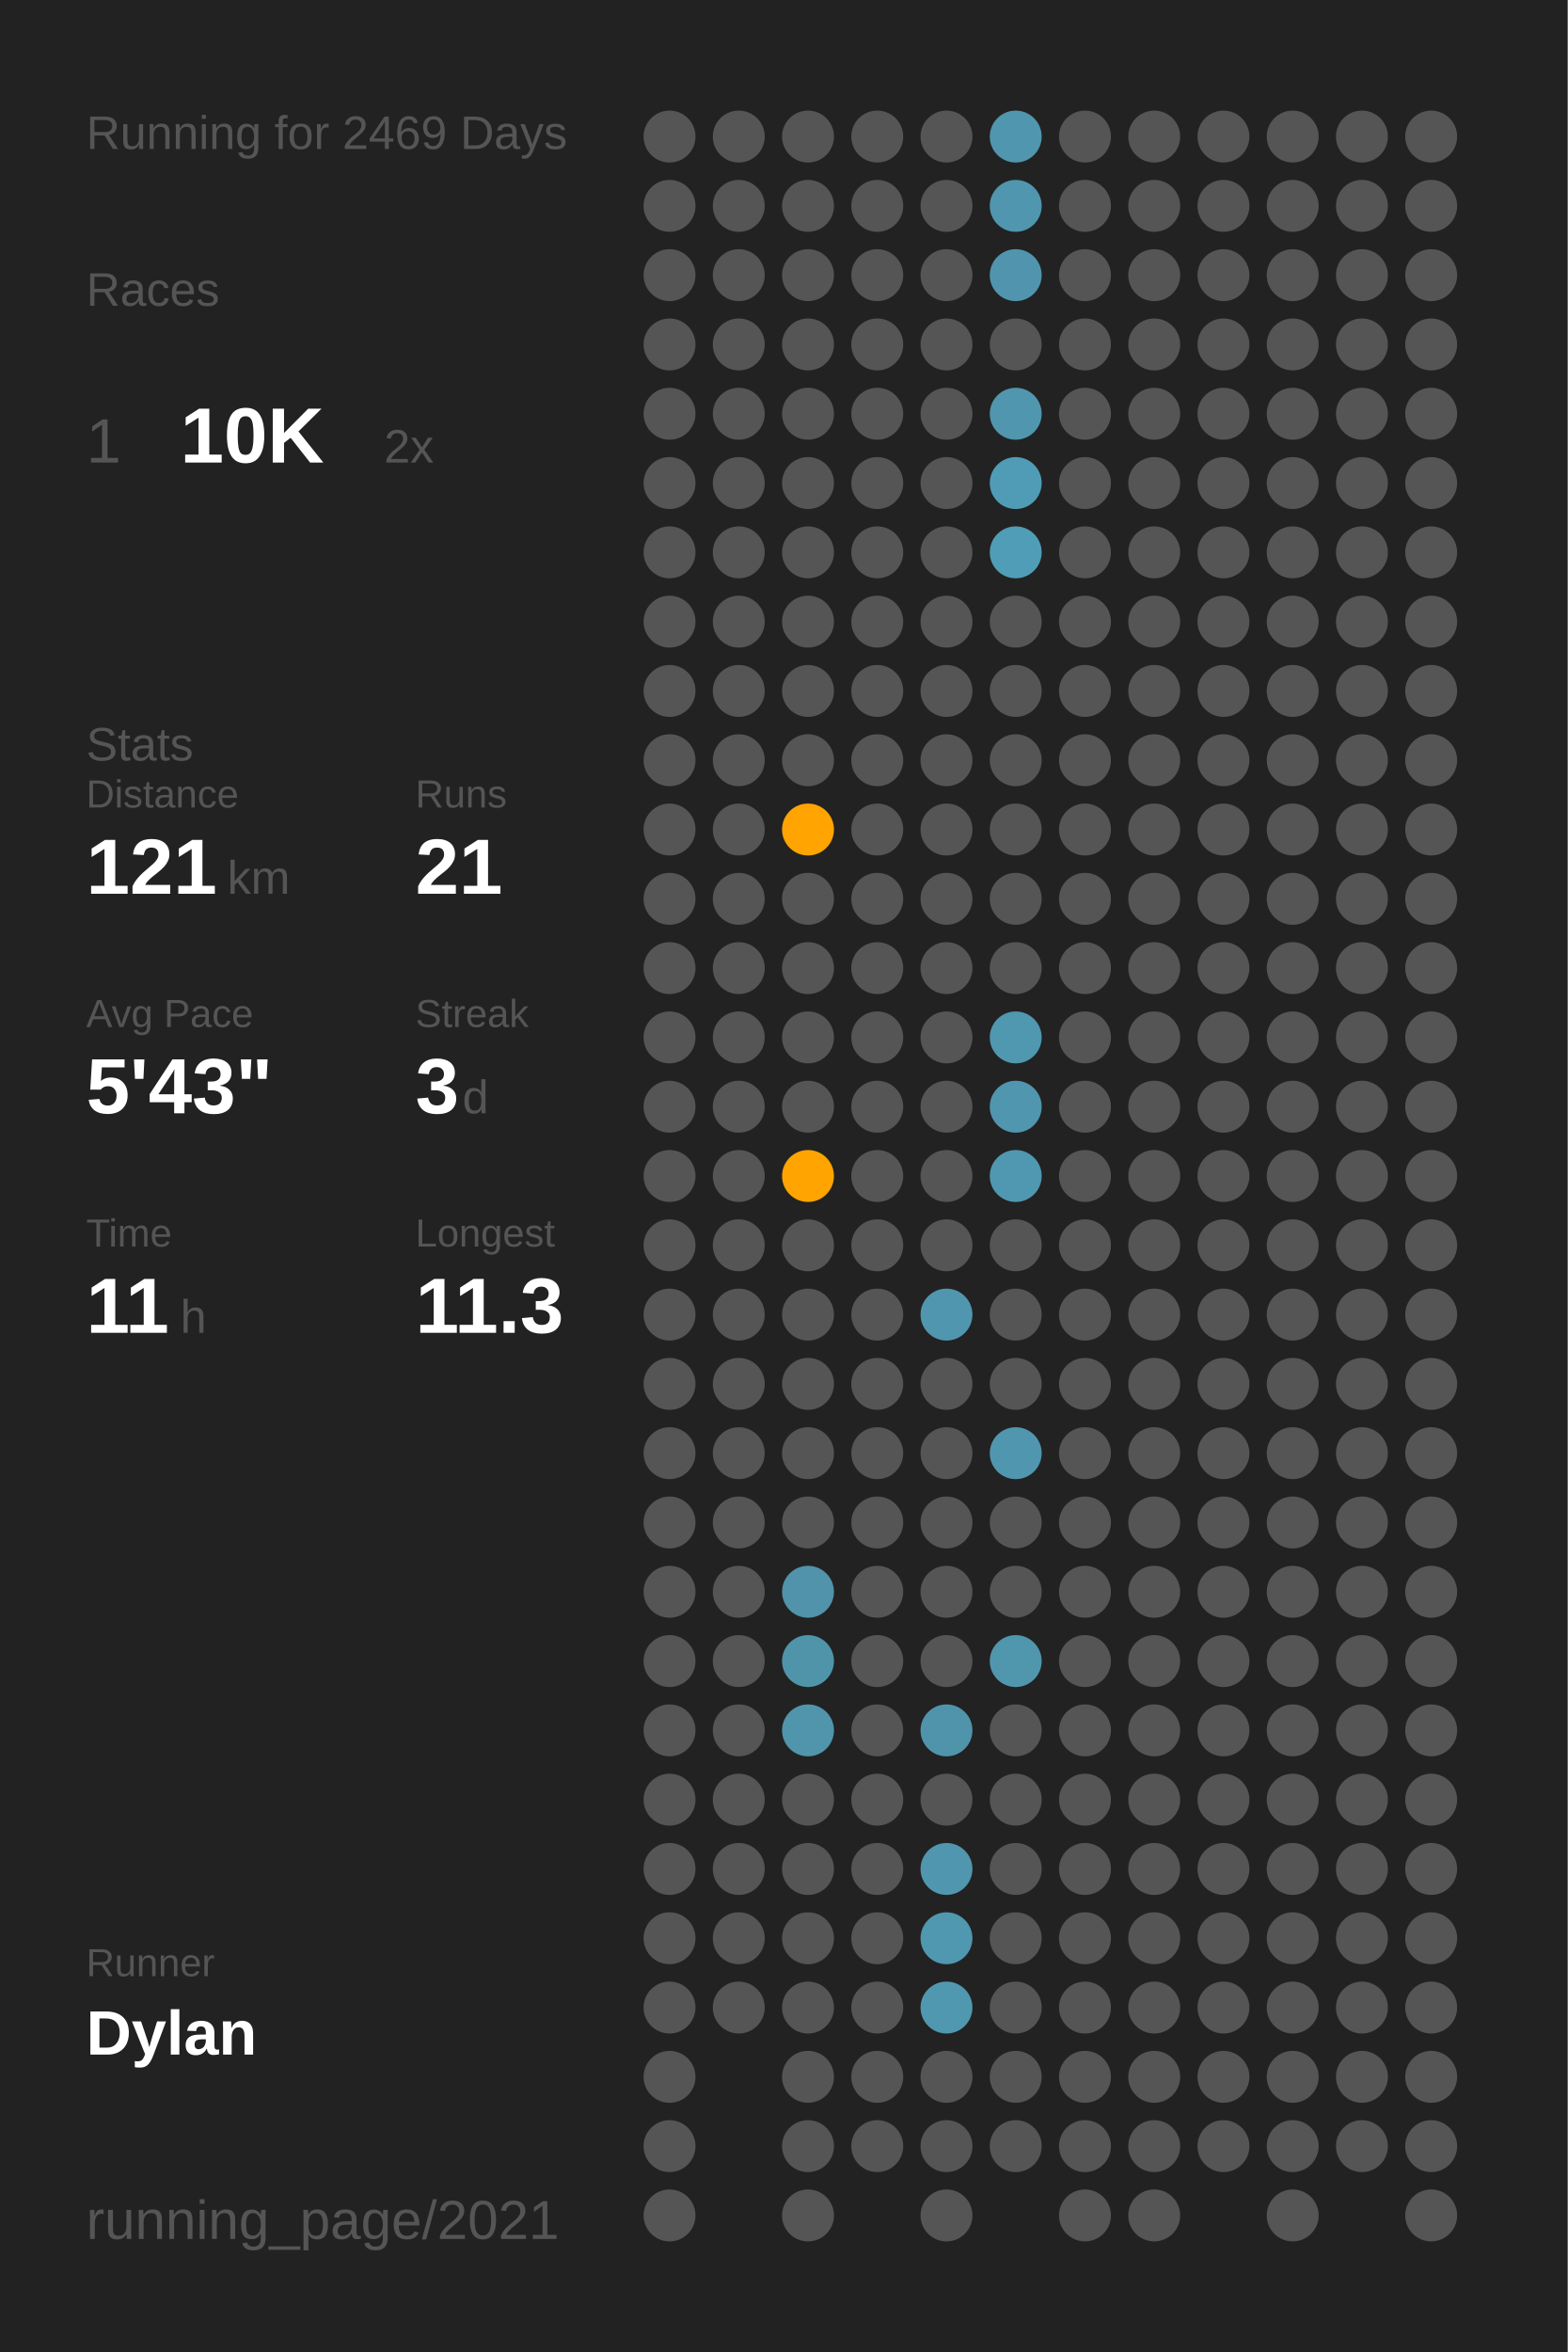
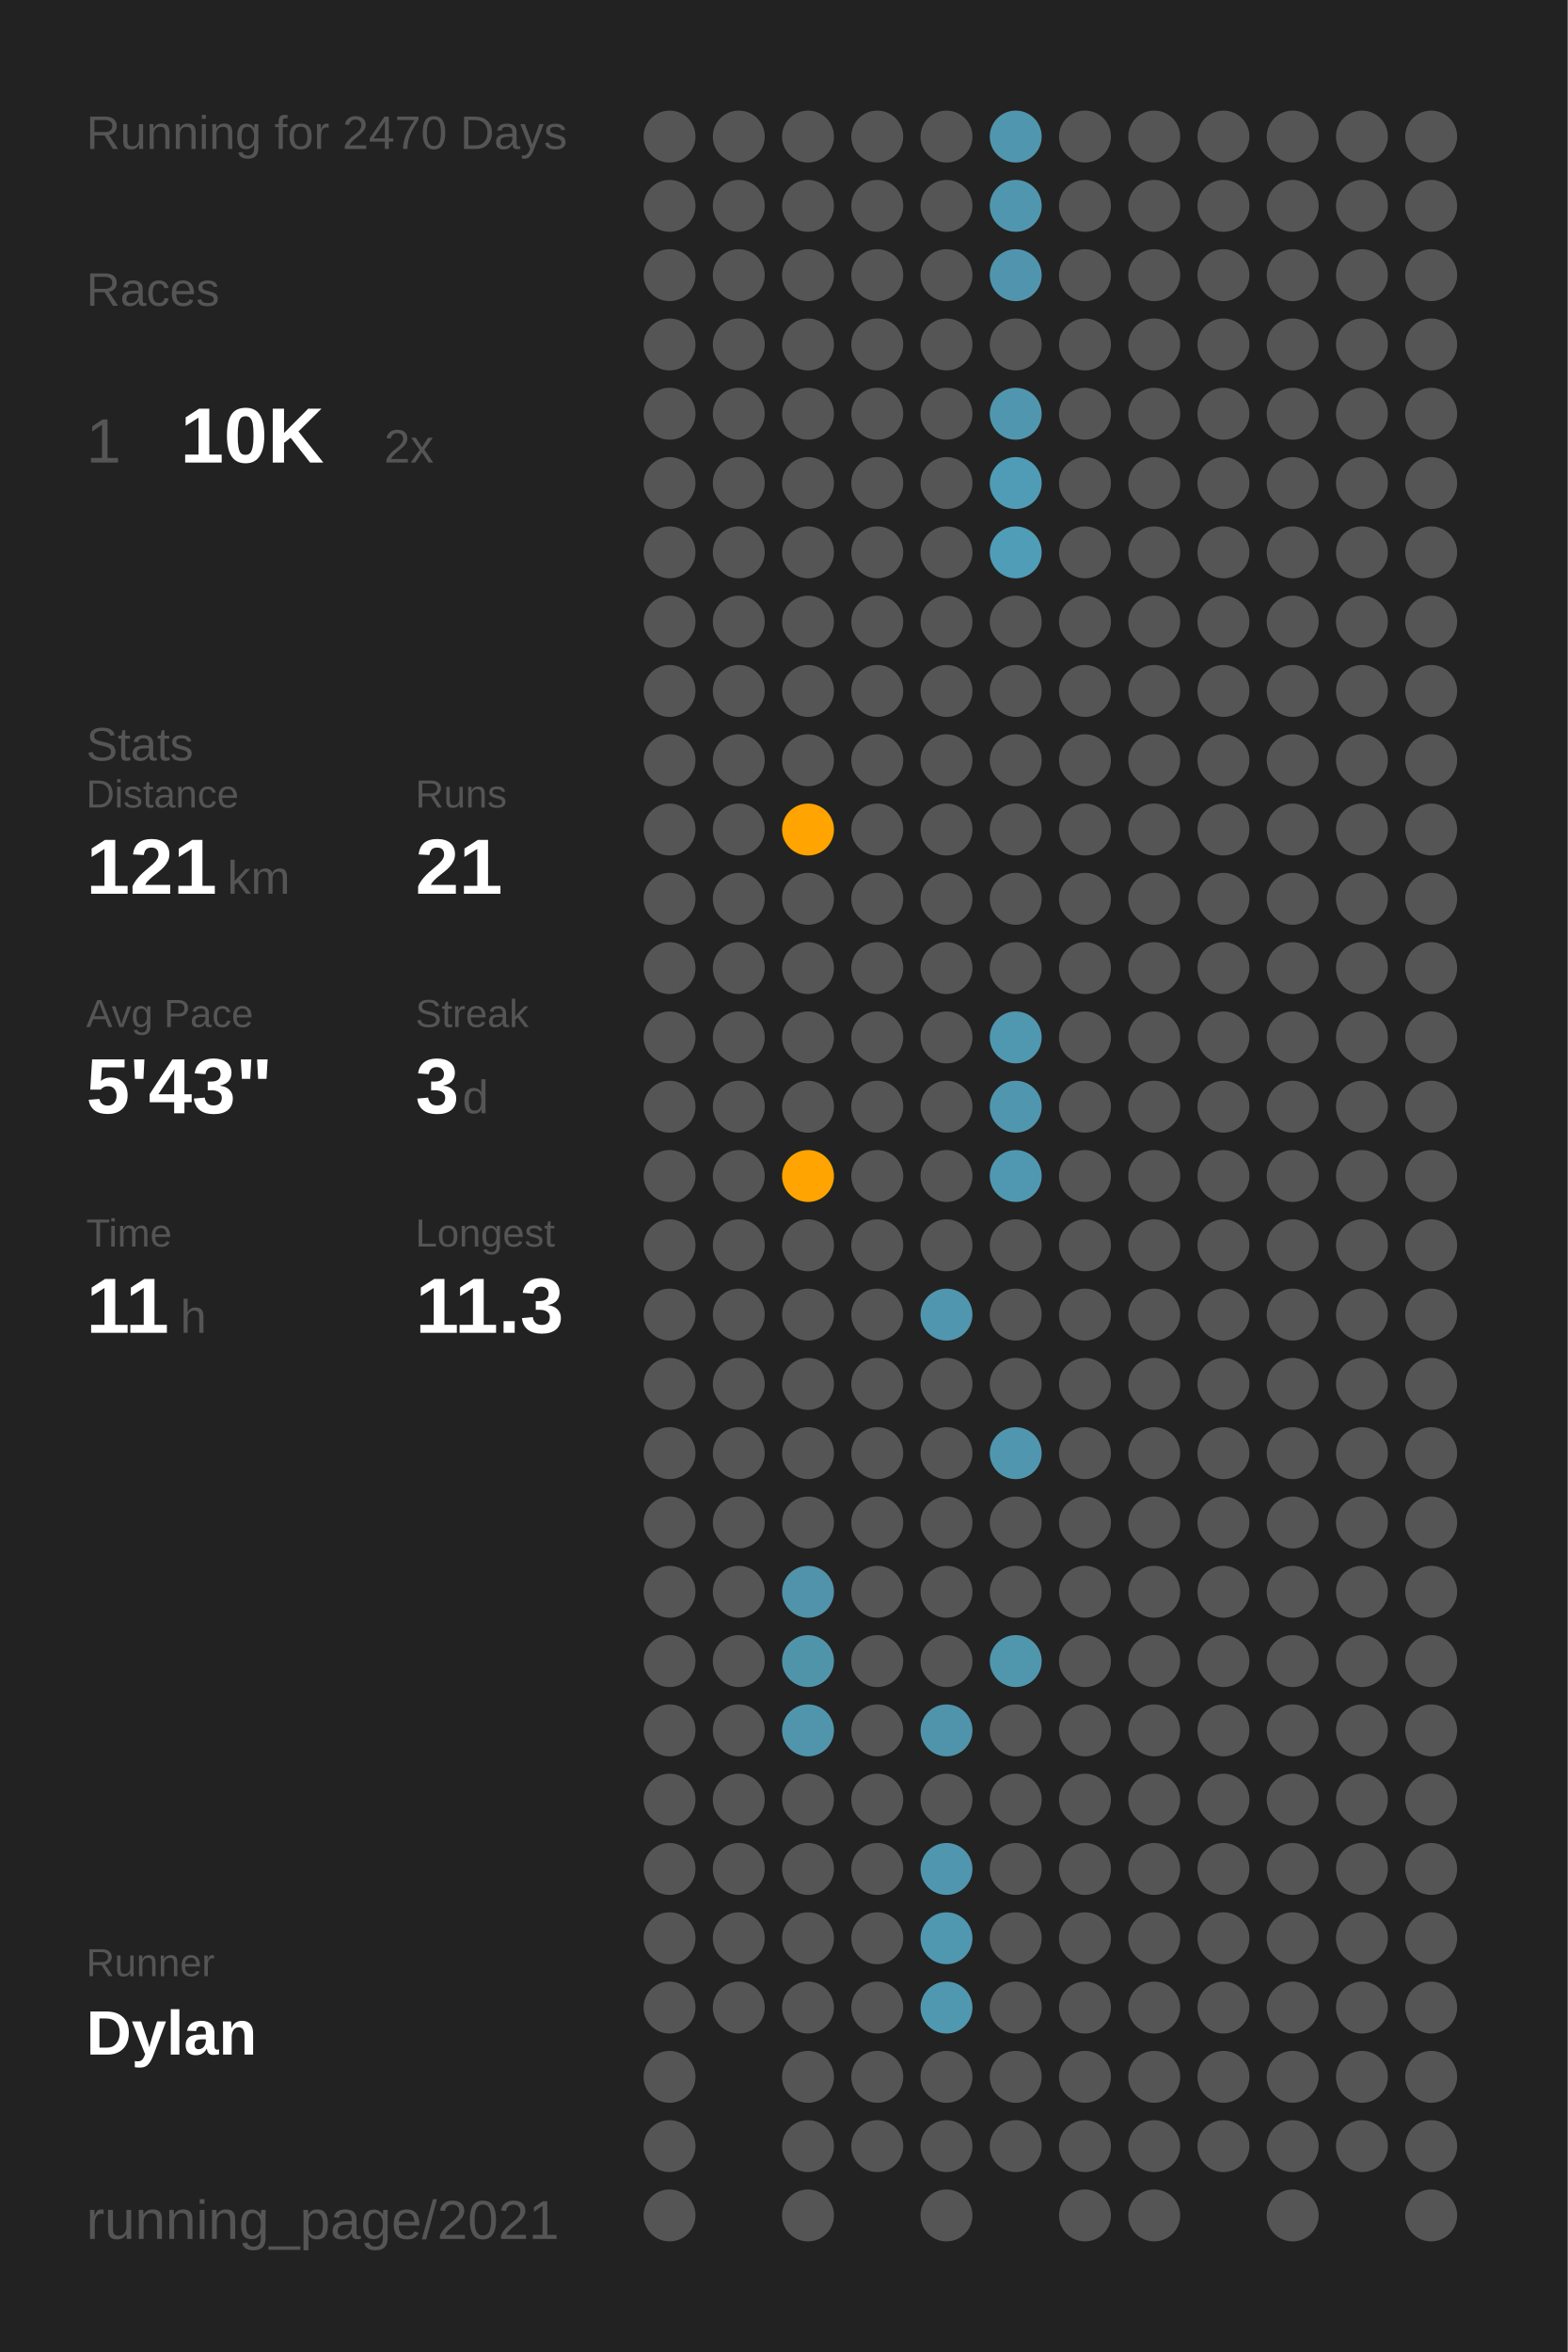
<svg xmlns="http://www.w3.org/2000/svg" baseProfile="full" class="activity-poster" data-activity-mode="running" data-poster-role="poster" data-poster-type="year_summary" height="300mm" version="1.1" viewBox="0,0,200,300" width="200mm">
  <defs />
  <rect class="poster-background" data-poster-role="background" fill="#222222" height="300" stroke="none" width="200" x="0" y="0" />
-   <text fill="#555555" style="font-size:6px; font-family:Arial;" x="11" y="19">Running for 2469 Days</text>
+   <text fill="#555555" style="font-size:6px; font-family:Arial;" x="11" y="19">Running for 2470 Days</text>
  <text fill="#555555" style="font-size:6px; font-family:Arial;" x="11" y="39">Races</text>
  <text fill="#555555" style="font-size:8px; font-family:Arial;" x="11" y="59">1</text>
  <text fill="#FFFFFF" style="font-size:10px; font-family:Arial; font-weight:bold;" x="23" y="59">10K</text>
  <text fill="#555555" style="font-size:6px; font-family:Arial;" x="49" y="59">2x</text>
  <text fill="#555555" style="font-size:6px; font-family:Arial;" x="11" y="97">Stats</text>
  <text fill="#555555" style="font-size:5px; font-family:Arial;" x="11" y="103">Distance</text>
  <text fill="#FFFFFF" style="font-size:10px; font-family:Arial; font-weight:bold;" x="11" y="114">121</text>
  <text fill="#555555" style="font-size:6px; font-family:Arial;" x="29" y="114">km</text>
  <text fill="#555555" style="font-size:5px; font-family:Arial;" x="53" y="103">Runs</text>
  <text fill="#FFFFFF" style="font-size:10px; font-family:Arial; font-weight:bold;" x="53" y="114">21</text>
  <text fill="#555555" style="font-size:5px; font-family:Arial;" x="11" y="131">Avg Pace</text>
  <text fill="#FFFFFF" style="font-size:10px; font-family:Arial; font-weight:bold;" x="11" y="142">5'43"</text>
  <text fill="#555555" style="font-size:5px; font-family:Arial;" x="53" y="131">Streak</text>
  <text fill="#FFFFFF" style="font-size:10px; font-family:Arial; font-weight:bold;" x="53" y="142">3</text>
  <text fill="#555555" style="font-size:6px; font-family:Arial;" x="59" y="142">d</text>
  <text fill="#555555" style="font-size:5px; font-family:Arial;" x="11" y="159">Time</text>
  <text fill="#FFFFFF" style="font-size:10px; font-family:Arial; font-weight:bold;" x="11" y="170">11</text>
  <text fill="#555555" style="font-size:6px; font-family:Arial;" x="23" y="170">h</text>
  <text fill="#555555" style="font-size:5px; font-family:Arial;" x="53" y="159">Longest</text>
  <text fill="#FFFFFF" style="font-size:10px; font-family:Arial; font-weight:bold;" x="53" y="170">11.3</text>
  <text fill="#555555" style="font-size:5px; font-family:Arial;" x="11" y="252.065">Runner</text>
  <text fill="#FFFFFF" style="font-size:8px; font-family:Arial; font-weight:bold;" x="11" y="262.065">Dylan</text>
  <text fill="#555555" style="font-size:7px; font-family:Arial;" x="11" y="285.581">running_page/2021</text>
  <circle cx="85.417" cy="17.419" fill="#555555" r="3.312" />
  <circle cx="85.417" cy="26.258" fill="#555555" r="3.312" />
  <circle cx="85.417" cy="35.097" fill="#555555" r="3.312" />
  <circle cx="85.417" cy="43.935" fill="#555555" r="3.312" />
  <circle cx="85.417" cy="52.774" fill="#555555" r="3.312" />
  <circle cx="85.417" cy="61.613" fill="#555555" r="3.312" />
  <circle cx="85.417" cy="70.452" fill="#555555" r="3.312" />
  <circle cx="85.417" cy="79.29" fill="#555555" r="3.312" />
  <circle cx="85.417" cy="88.129" fill="#555555" r="3.312" />
  <circle cx="85.417" cy="96.968" fill="#555555" r="3.312" />
  <circle cx="85.417" cy="105.806" fill="#555555" r="3.312" />
  <circle cx="85.417" cy="114.645" fill="#555555" r="3.312" />
  <circle cx="85.417" cy="123.484" fill="#555555" r="3.312" />
  <circle cx="85.417" cy="132.323" fill="#555555" r="3.312" />
  <circle cx="85.417" cy="141.161" fill="#555555" r="3.312" />
  <circle cx="85.417" cy="150" fill="#555555" r="3.312" />
  <circle cx="85.417" cy="158.839" fill="#555555" r="3.312" />
  <circle cx="85.417" cy="167.677" fill="#555555" r="3.312" />
  <circle cx="85.417" cy="176.516" fill="#555555" r="3.312" />
  <circle cx="85.417" cy="185.355" fill="#555555" r="3.312" />
  <circle cx="85.417" cy="194.194" fill="#555555" r="3.312" />
  <circle cx="85.417" cy="203.032" fill="#555555" r="3.312" />
  <circle cx="85.417" cy="211.871" fill="#555555" r="3.312" />
  <circle cx="85.417" cy="220.71" fill="#555555" r="3.312" />
  <circle cx="85.417" cy="229.548" fill="#555555" r="3.312" />
  <circle cx="85.417" cy="238.387" fill="#555555" r="3.312" />
  <circle cx="85.417" cy="247.226" fill="#555555" r="3.312" />
  <circle cx="85.417" cy="256.065" fill="#555555" r="3.312" />
  <circle cx="85.417" cy="264.903" fill="#555555" r="3.312" />
  <circle cx="85.417" cy="273.742" fill="#555555" r="3.312" />
  <circle cx="85.417" cy="282.581" fill="#555555" r="3.312" />
  <circle cx="94.25" cy="17.419" fill="#555555" r="3.312" />
  <circle cx="94.25" cy="26.258" fill="#555555" r="3.312" />
  <circle cx="94.25" cy="35.097" fill="#555555" r="3.312" />
  <circle cx="94.25" cy="43.935" fill="#555555" r="3.312" />
  <circle cx="94.25" cy="52.774" fill="#555555" r="3.312" />
  <circle cx="94.25" cy="61.613" fill="#555555" r="3.312" />
  <circle cx="94.25" cy="70.452" fill="#555555" r="3.312" />
  <circle cx="94.25" cy="79.29" fill="#555555" r="3.312" />
  <circle cx="94.25" cy="88.129" fill="#555555" r="3.312" />
  <circle cx="94.25" cy="96.968" fill="#555555" r="3.312" />
  <circle cx="94.25" cy="105.806" fill="#555555" r="3.312" />
  <circle cx="94.25" cy="114.645" fill="#555555" r="3.312" />
  <circle cx="94.25" cy="123.484" fill="#555555" r="3.312" />
  <circle cx="94.25" cy="132.323" fill="#555555" r="3.312" />
  <circle cx="94.25" cy="141.161" fill="#555555" r="3.312" />
  <circle cx="94.25" cy="150" fill="#555555" r="3.312" />
  <circle cx="94.25" cy="158.839" fill="#555555" r="3.312" />
  <circle cx="94.25" cy="167.677" fill="#555555" r="3.312" />
  <circle cx="94.25" cy="176.516" fill="#555555" r="3.312" />
  <circle cx="94.25" cy="185.355" fill="#555555" r="3.312" />
  <circle cx="94.25" cy="194.194" fill="#555555" r="3.312" />
  <circle cx="94.25" cy="203.032" fill="#555555" r="3.312" />
  <circle cx="94.25" cy="211.871" fill="#555555" r="3.312" />
  <circle cx="94.25" cy="220.71" fill="#555555" r="3.312" />
  <circle cx="94.25" cy="229.548" fill="#555555" r="3.312" />
  <circle cx="94.25" cy="238.387" fill="#555555" r="3.312" />
  <circle cx="94.25" cy="247.226" fill="#555555" r="3.312" />
  <circle cx="94.25" cy="256.065" fill="#555555" r="3.312" />
  <circle cx="103.083" cy="17.419" fill="#555555" r="3.312" />
  <circle cx="103.083" cy="26.258" fill="#555555" r="3.312" />
  <circle cx="103.083" cy="35.097" fill="#555555" r="3.312" />
  <circle cx="103.083" cy="43.935" fill="#555555" r="3.312" />
  <circle cx="103.083" cy="52.774" fill="#555555" r="3.312" />
  <circle cx="103.083" cy="61.613" fill="#555555" r="3.312" />
  <circle cx="103.083" cy="70.452" fill="#555555" r="3.312" />
  <circle cx="103.083" cy="79.29" fill="#555555" r="3.312" />
  <circle cx="103.083" cy="88.129" fill="#555555" r="3.312" />
  <circle cx="103.083" cy="96.968" fill="#555555" r="3.312" />
  <circle cx="103.083" cy="105.806" fill="#ffa400" r="3.312" />
  <circle cx="103.083" cy="114.645" fill="#555555" r="3.312" />
  <circle cx="103.083" cy="123.484" fill="#555555" r="3.312" />
  <circle cx="103.083" cy="132.323" fill="#555555" r="3.312" />
  <circle cx="103.083" cy="141.161" fill="#555555" r="3.312" />
  <circle cx="103.083" cy="150" fill="#ffa400" r="3.312" />
  <circle cx="103.083" cy="158.839" fill="#555555" r="3.312" />
  <circle cx="103.083" cy="167.677" fill="#555555" r="3.312" />
  <circle cx="103.083" cy="176.516" fill="#555555" r="3.312" />
  <circle cx="103.083" cy="185.355" fill="#555555" r="3.312" />
  <circle cx="103.083" cy="194.194" fill="#555555" r="3.312" />
  <circle cx="103.083" cy="203.032" fill="#5093aa" r="3.312" />
  <circle cx="103.083" cy="211.871" fill="#5094aa" r="3.312" />
  <circle cx="103.083" cy="220.71" fill="#5095ac" r="3.312" />
  <circle cx="103.083" cy="229.548" fill="#555555" r="3.312" />
  <circle cx="103.083" cy="238.387" fill="#555555" r="3.312" />
  <circle cx="103.083" cy="247.226" fill="#555555" r="3.312" />
  <circle cx="103.083" cy="256.065" fill="#555555" r="3.312" />
  <circle cx="103.083" cy="264.903" fill="#555555" r="3.312" />
  <circle cx="103.083" cy="273.742" fill="#555555" r="3.312" />
  <circle cx="103.083" cy="282.581" fill="#555555" r="3.312" />
  <circle cx="111.917" cy="17.419" fill="#555555" r="3.312" />
  <circle cx="111.917" cy="26.258" fill="#555555" r="3.312" />
  <circle cx="111.917" cy="35.097" fill="#555555" r="3.312" />
  <circle cx="111.917" cy="43.935" fill="#555555" r="3.312" />
  <circle cx="111.917" cy="52.774" fill="#555555" r="3.312" />
  <circle cx="111.917" cy="61.613" fill="#555555" r="3.312" />
  <circle cx="111.917" cy="70.452" fill="#555555" r="3.312" />
  <circle cx="111.917" cy="79.29" fill="#555555" r="3.312" />
  <circle cx="111.917" cy="88.129" fill="#555555" r="3.312" />
  <circle cx="111.917" cy="96.968" fill="#555555" r="3.312" />
  <circle cx="111.917" cy="105.806" fill="#555555" r="3.312" />
  <circle cx="111.917" cy="114.645" fill="#555555" r="3.312" />
  <circle cx="111.917" cy="123.484" fill="#555555" r="3.312" />
  <circle cx="111.917" cy="132.323" fill="#555555" r="3.312" />
  <circle cx="111.917" cy="141.161" fill="#555555" r="3.312" />
  <circle cx="111.917" cy="150" fill="#555555" r="3.312" />
  <circle cx="111.917" cy="158.839" fill="#555555" r="3.312" />
  <circle cx="111.917" cy="167.677" fill="#555555" r="3.312" />
  <circle cx="111.917" cy="176.516" fill="#555555" r="3.312" />
  <circle cx="111.917" cy="185.355" fill="#555555" r="3.312" />
  <circle cx="111.917" cy="194.194" fill="#555555" r="3.312" />
  <circle cx="111.917" cy="203.032" fill="#555555" r="3.312" />
  <circle cx="111.917" cy="211.871" fill="#555555" r="3.312" />
  <circle cx="111.917" cy="220.71" fill="#555555" r="3.312" />
  <circle cx="111.917" cy="229.548" fill="#555555" r="3.312" />
  <circle cx="111.917" cy="238.387" fill="#555555" r="3.312" />
  <circle cx="111.917" cy="247.226" fill="#555555" r="3.312" />
  <circle cx="111.917" cy="256.065" fill="#555555" r="3.312" />
  <circle cx="111.917" cy="264.903" fill="#555555" r="3.312" />
  <circle cx="111.917" cy="273.742" fill="#555555" r="3.312" />
  <circle cx="120.75" cy="17.419" fill="#555555" r="3.312" />
  <circle cx="120.75" cy="26.258" fill="#555555" r="3.312" />
  <circle cx="120.75" cy="35.097" fill="#555555" r="3.312" />
  <circle cx="120.75" cy="43.935" fill="#555555" r="3.312" />
  <circle cx="120.75" cy="52.774" fill="#555555" r="3.312" />
  <circle cx="120.75" cy="61.613" fill="#555555" r="3.312" />
  <circle cx="120.75" cy="70.452" fill="#555555" r="3.312" />
  <circle cx="120.75" cy="79.29" fill="#555555" r="3.312" />
  <circle cx="120.75" cy="88.129" fill="#555555" r="3.312" />
  <circle cx="120.75" cy="96.968" fill="#555555" r="3.312" />
  <circle cx="120.75" cy="105.806" fill="#555555" r="3.312" />
  <circle cx="120.75" cy="114.645" fill="#555555" r="3.312" />
  <circle cx="120.75" cy="123.484" fill="#555555" r="3.312" />
  <circle cx="120.75" cy="132.323" fill="#555555" r="3.312" />
  <circle cx="120.75" cy="141.161" fill="#555555" r="3.312" />
  <circle cx="120.75" cy="150" fill="#555555" r="3.312" />
  <circle cx="120.75" cy="158.839" fill="#555555" r="3.312" />
  <circle cx="120.75" cy="167.677" fill="#5096ae" r="3.312" />
  <circle cx="120.75" cy="176.516" fill="#555555" r="3.312" />
  <circle cx="120.75" cy="185.355" fill="#555555" r="3.312" />
  <circle cx="120.75" cy="194.194" fill="#555555" r="3.312" />
  <circle cx="120.75" cy="203.032" fill="#555555" r="3.312" />
  <circle cx="120.75" cy="211.871" fill="#555555" r="3.312" />
  <circle cx="120.75" cy="220.71" fill="#5094ab" r="3.312" />
  <circle cx="120.75" cy="229.548" fill="#555555" r="3.312" />
  <circle cx="120.75" cy="238.387" fill="#5096ae" r="3.312" />
  <circle cx="120.75" cy="247.226" fill="#5097b0" r="3.312" />
  <circle cx="120.75" cy="256.065" fill="#5098b0" r="3.312" />
  <circle cx="120.75" cy="264.903" fill="#555555" r="3.312" />
  <circle cx="120.75" cy="273.742" fill="#555555" r="3.312" />
  <circle cx="120.75" cy="282.581" fill="#555555" r="3.312" />
  <circle cx="129.583" cy="17.419" fill="#5096ae" r="3.312" />
  <circle cx="129.583" cy="26.258" fill="#5096ae" r="3.312" />
  <circle cx="129.583" cy="35.097" fill="#5095ad" r="3.312" />
  <circle cx="129.583" cy="43.935" fill="#555555" r="3.312" />
  <circle cx="129.583" cy="52.774" fill="#5096ae" r="3.312" />
  <circle cx="129.583" cy="61.613" fill="#509cb6" r="3.312" />
  <circle cx="129.583" cy="70.452" fill="#509db7" r="3.312" />
  <circle cx="129.583" cy="79.29" fill="#555555" r="3.312" />
  <circle cx="129.583" cy="88.129" fill="#555555" r="3.312" />
  <circle cx="129.583" cy="96.968" fill="#555555" r="3.312" />
  <circle cx="129.583" cy="105.806" fill="#555555" r="3.312" />
  <circle cx="129.583" cy="114.645" fill="#555555" r="3.312" />
  <circle cx="129.583" cy="123.484" fill="#555555" r="3.312" />
  <circle cx="129.583" cy="132.323" fill="#5097b0" r="3.312" />
  <circle cx="129.583" cy="141.161" fill="#5096ae" r="3.312" />
  <circle cx="129.583" cy="150" fill="#5098b1" r="3.312" />
  <circle cx="129.583" cy="158.839" fill="#555555" r="3.312" />
  <circle cx="129.583" cy="167.677" fill="#555555" r="3.312" />
  <circle cx="129.583" cy="176.516" fill="#555555" r="3.312" />
  <circle cx="129.583" cy="185.355" fill="#5096ae" r="3.312" />
  <circle cx="129.583" cy="194.194" fill="#555555" r="3.312" />
  <circle cx="129.583" cy="203.032" fill="#555555" r="3.312" />
  <circle cx="129.583" cy="211.871" fill="#5096ad" r="3.312" />
  <circle cx="129.583" cy="220.71" fill="#555555" r="3.312" />
  <circle cx="129.583" cy="229.548" fill="#555555" r="3.312" />
  <circle cx="129.583" cy="238.387" fill="#555555" r="3.312" />
  <circle cx="129.583" cy="247.226" fill="#555555" r="3.312" />
  <circle cx="129.583" cy="256.065" fill="#555555" r="3.312" />
  <circle cx="129.583" cy="264.903" fill="#555555" r="3.312" />
  <circle cx="129.583" cy="273.742" fill="#555555" r="3.312" />
  <circle cx="138.417" cy="17.419" fill="#555555" r="3.312" />
  <circle cx="138.417" cy="26.258" fill="#555555" r="3.312" />
  <circle cx="138.417" cy="35.097" fill="#555555" r="3.312" />
  <circle cx="138.417" cy="43.935" fill="#555555" r="3.312" />
  <circle cx="138.417" cy="52.774" fill="#555555" r="3.312" />
  <circle cx="138.417" cy="61.613" fill="#555555" r="3.312" />
  <circle cx="138.417" cy="70.452" fill="#555555" r="3.312" />
  <circle cx="138.417" cy="79.29" fill="#555555" r="3.312" />
  <circle cx="138.417" cy="88.129" fill="#555555" r="3.312" />
  <circle cx="138.417" cy="96.968" fill="#555555" r="3.312" />
  <circle cx="138.417" cy="105.806" fill="#555555" r="3.312" />
  <circle cx="138.417" cy="114.645" fill="#555555" r="3.312" />
  <circle cx="138.417" cy="123.484" fill="#555555" r="3.312" />
  <circle cx="138.417" cy="132.323" fill="#555555" r="3.312" />
  <circle cx="138.417" cy="141.161" fill="#555555" r="3.312" />
  <circle cx="138.417" cy="150" fill="#555555" r="3.312" />
  <circle cx="138.417" cy="158.839" fill="#555555" r="3.312" />
  <circle cx="138.417" cy="167.677" fill="#555555" r="3.312" />
  <circle cx="138.417" cy="176.516" fill="#555555" r="3.312" />
  <circle cx="138.417" cy="185.355" fill="#555555" r="3.312" />
  <circle cx="138.417" cy="194.194" fill="#555555" r="3.312" />
  <circle cx="138.417" cy="203.032" fill="#555555" r="3.312" />
  <circle cx="138.417" cy="211.871" fill="#555555" r="3.312" />
  <circle cx="138.417" cy="220.71" fill="#555555" r="3.312" />
  <circle cx="138.417" cy="229.548" fill="#555555" r="3.312" />
  <circle cx="138.417" cy="238.387" fill="#555555" r="3.312" />
  <circle cx="138.417" cy="247.226" fill="#555555" r="3.312" />
  <circle cx="138.417" cy="256.065" fill="#555555" r="3.312" />
  <circle cx="138.417" cy="264.903" fill="#555555" r="3.312" />
  <circle cx="138.417" cy="273.742" fill="#555555" r="3.312" />
  <circle cx="138.417" cy="282.581" fill="#555555" r="3.312" />
  <circle cx="147.25" cy="17.419" fill="#555555" r="3.312" />
  <circle cx="147.25" cy="26.258" fill="#555555" r="3.312" />
  <circle cx="147.25" cy="35.097" fill="#555555" r="3.312" />
  <circle cx="147.25" cy="43.935" fill="#555555" r="3.312" />
  <circle cx="147.25" cy="52.774" fill="#555555" r="3.312" />
  <circle cx="147.25" cy="61.613" fill="#555555" r="3.312" />
  <circle cx="147.25" cy="70.452" fill="#555555" r="3.312" />
  <circle cx="147.25" cy="79.29" fill="#555555" r="3.312" />
  <circle cx="147.25" cy="88.129" fill="#555555" r="3.312" />
  <circle cx="147.25" cy="96.968" fill="#555555" r="3.312" />
  <circle cx="147.25" cy="105.806" fill="#555555" r="3.312" />
  <circle cx="147.25" cy="114.645" fill="#555555" r="3.312" />
  <circle cx="147.25" cy="123.484" fill="#555555" r="3.312" />
  <circle cx="147.25" cy="132.323" fill="#555555" r="3.312" />
  <circle cx="147.25" cy="141.161" fill="#555555" r="3.312" />
  <circle cx="147.25" cy="150" fill="#555555" r="3.312" />
  <circle cx="147.25" cy="158.839" fill="#555555" r="3.312" />
  <circle cx="147.25" cy="167.677" fill="#555555" r="3.312" />
  <circle cx="147.25" cy="176.516" fill="#555555" r="3.312" />
  <circle cx="147.25" cy="185.355" fill="#555555" r="3.312" />
  <circle cx="147.25" cy="194.194" fill="#555555" r="3.312" />
  <circle cx="147.25" cy="203.032" fill="#555555" r="3.312" />
  <circle cx="147.25" cy="211.871" fill="#555555" r="3.312" />
  <circle cx="147.25" cy="220.71" fill="#555555" r="3.312" />
  <circle cx="147.25" cy="229.548" fill="#555555" r="3.312" />
  <circle cx="147.25" cy="238.387" fill="#555555" r="3.312" />
  <circle cx="147.25" cy="247.226" fill="#555555" r="3.312" />
  <circle cx="147.25" cy="256.065" fill="#555555" r="3.312" />
  <circle cx="147.25" cy="264.903" fill="#555555" r="3.312" />
  <circle cx="147.25" cy="273.742" fill="#555555" r="3.312" />
  <circle cx="147.25" cy="282.581" fill="#555555" r="3.312" />
  <circle cx="156.083" cy="17.419" fill="#555555" r="3.312" />
  <circle cx="156.083" cy="26.258" fill="#555555" r="3.312" />
  <circle cx="156.083" cy="35.097" fill="#555555" r="3.312" />
  <circle cx="156.083" cy="43.935" fill="#555555" r="3.312" />
  <circle cx="156.083" cy="52.774" fill="#555555" r="3.312" />
  <circle cx="156.083" cy="61.613" fill="#555555" r="3.312" />
  <circle cx="156.083" cy="70.452" fill="#555555" r="3.312" />
  <circle cx="156.083" cy="79.29" fill="#555555" r="3.312" />
  <circle cx="156.083" cy="88.129" fill="#555555" r="3.312" />
  <circle cx="156.083" cy="96.968" fill="#555555" r="3.312" />
  <circle cx="156.083" cy="105.806" fill="#555555" r="3.312" />
  <circle cx="156.083" cy="114.645" fill="#555555" r="3.312" />
  <circle cx="156.083" cy="123.484" fill="#555555" r="3.312" />
  <circle cx="156.083" cy="132.323" fill="#555555" r="3.312" />
  <circle cx="156.083" cy="141.161" fill="#555555" r="3.312" />
  <circle cx="156.083" cy="150" fill="#555555" r="3.312" />
  <circle cx="156.083" cy="158.839" fill="#555555" r="3.312" />
  <circle cx="156.083" cy="167.677" fill="#555555" r="3.312" />
  <circle cx="156.083" cy="176.516" fill="#555555" r="3.312" />
  <circle cx="156.083" cy="185.355" fill="#555555" r="3.312" />
  <circle cx="156.083" cy="194.194" fill="#555555" r="3.312" />
  <circle cx="156.083" cy="203.032" fill="#555555" r="3.312" />
  <circle cx="156.083" cy="211.871" fill="#555555" r="3.312" />
  <circle cx="156.083" cy="220.71" fill="#555555" r="3.312" />
  <circle cx="156.083" cy="229.548" fill="#555555" r="3.312" />
  <circle cx="156.083" cy="238.387" fill="#555555" r="3.312" />
  <circle cx="156.083" cy="247.226" fill="#555555" r="3.312" />
  <circle cx="156.083" cy="256.065" fill="#555555" r="3.312" />
  <circle cx="156.083" cy="264.903" fill="#555555" r="3.312" />
  <circle cx="156.083" cy="273.742" fill="#555555" r="3.312" />
  <circle cx="164.917" cy="17.419" fill="#555555" r="3.312" />
  <circle cx="164.917" cy="26.258" fill="#555555" r="3.312" />
  <circle cx="164.917" cy="35.097" fill="#555555" r="3.312" />
  <circle cx="164.917" cy="43.935" fill="#555555" r="3.312" />
  <circle cx="164.917" cy="52.774" fill="#555555" r="3.312" />
  <circle cx="164.917" cy="61.613" fill="#555555" r="3.312" />
  <circle cx="164.917" cy="70.452" fill="#555555" r="3.312" />
  <circle cx="164.917" cy="79.29" fill="#555555" r="3.312" />
  <circle cx="164.917" cy="88.129" fill="#555555" r="3.312" />
  <circle cx="164.917" cy="96.968" fill="#555555" r="3.312" />
  <circle cx="164.917" cy="105.806" fill="#555555" r="3.312" />
  <circle cx="164.917" cy="114.645" fill="#555555" r="3.312" />
  <circle cx="164.917" cy="123.484" fill="#555555" r="3.312" />
  <circle cx="164.917" cy="132.323" fill="#555555" r="3.312" />
  <circle cx="164.917" cy="141.161" fill="#555555" r="3.312" />
  <circle cx="164.917" cy="150" fill="#555555" r="3.312" />
  <circle cx="164.917" cy="158.839" fill="#555555" r="3.312" />
  <circle cx="164.917" cy="167.677" fill="#555555" r="3.312" />
  <circle cx="164.917" cy="176.516" fill="#555555" r="3.312" />
  <circle cx="164.917" cy="185.355" fill="#555555" r="3.312" />
  <circle cx="164.917" cy="194.194" fill="#555555" r="3.312" />
  <circle cx="164.917" cy="203.032" fill="#555555" r="3.312" />
  <circle cx="164.917" cy="211.871" fill="#555555" r="3.312" />
  <circle cx="164.917" cy="220.71" fill="#555555" r="3.312" />
  <circle cx="164.917" cy="229.548" fill="#555555" r="3.312" />
  <circle cx="164.917" cy="238.387" fill="#555555" r="3.312" />
  <circle cx="164.917" cy="247.226" fill="#555555" r="3.312" />
  <circle cx="164.917" cy="256.065" fill="#555555" r="3.312" />
  <circle cx="164.917" cy="264.903" fill="#555555" r="3.312" />
  <circle cx="164.917" cy="273.742" fill="#555555" r="3.312" />
  <circle cx="164.917" cy="282.581" fill="#555555" r="3.312" />
  <circle cx="173.75" cy="17.419" fill="#555555" r="3.312" />
  <circle cx="173.75" cy="26.258" fill="#555555" r="3.312" />
  <circle cx="173.75" cy="35.097" fill="#555555" r="3.312" />
  <circle cx="173.75" cy="43.935" fill="#555555" r="3.312" />
  <circle cx="173.75" cy="52.774" fill="#555555" r="3.312" />
  <circle cx="173.75" cy="61.613" fill="#555555" r="3.312" />
  <circle cx="173.75" cy="70.452" fill="#555555" r="3.312" />
  <circle cx="173.75" cy="79.29" fill="#555555" r="3.312" />
  <circle cx="173.75" cy="88.129" fill="#555555" r="3.312" />
  <circle cx="173.75" cy="96.968" fill="#555555" r="3.312" />
  <circle cx="173.75" cy="105.806" fill="#555555" r="3.312" />
  <circle cx="173.75" cy="114.645" fill="#555555" r="3.312" />
  <circle cx="173.75" cy="123.484" fill="#555555" r="3.312" />
  <circle cx="173.75" cy="132.323" fill="#555555" r="3.312" />
  <circle cx="173.75" cy="141.161" fill="#555555" r="3.312" />
  <circle cx="173.75" cy="150" fill="#555555" r="3.312" />
  <circle cx="173.75" cy="158.839" fill="#555555" r="3.312" />
  <circle cx="173.75" cy="167.677" fill="#555555" r="3.312" />
  <circle cx="173.75" cy="176.516" fill="#555555" r="3.312" />
  <circle cx="173.75" cy="185.355" fill="#555555" r="3.312" />
  <circle cx="173.75" cy="194.194" fill="#555555" r="3.312" />
  <circle cx="173.75" cy="203.032" fill="#555555" r="3.312" />
  <circle cx="173.75" cy="211.871" fill="#555555" r="3.312" />
  <circle cx="173.75" cy="220.71" fill="#555555" r="3.312" />
  <circle cx="173.75" cy="229.548" fill="#555555" r="3.312" />
  <circle cx="173.75" cy="238.387" fill="#555555" r="3.312" />
  <circle cx="173.75" cy="247.226" fill="#555555" r="3.312" />
  <circle cx="173.75" cy="256.065" fill="#555555" r="3.312" />
  <circle cx="173.75" cy="264.903" fill="#555555" r="3.312" />
  <circle cx="173.75" cy="273.742" fill="#555555" r="3.312" />
  <circle cx="182.583" cy="17.419" fill="#555555" r="3.312" />
  <circle cx="182.583" cy="26.258" fill="#555555" r="3.312" />
  <circle cx="182.583" cy="35.097" fill="#555555" r="3.312" />
  <circle cx="182.583" cy="43.935" fill="#555555" r="3.312" />
  <circle cx="182.583" cy="52.774" fill="#555555" r="3.312" />
  <circle cx="182.583" cy="61.613" fill="#555555" r="3.312" />
  <circle cx="182.583" cy="70.452" fill="#555555" r="3.312" />
  <circle cx="182.583" cy="79.29" fill="#555555" r="3.312" />
  <circle cx="182.583" cy="88.129" fill="#555555" r="3.312" />
  <circle cx="182.583" cy="96.968" fill="#555555" r="3.312" />
  <circle cx="182.583" cy="105.806" fill="#555555" r="3.312" />
  <circle cx="182.583" cy="114.645" fill="#555555" r="3.312" />
  <circle cx="182.583" cy="123.484" fill="#555555" r="3.312" />
  <circle cx="182.583" cy="132.323" fill="#555555" r="3.312" />
  <circle cx="182.583" cy="141.161" fill="#555555" r="3.312" />
  <circle cx="182.583" cy="150" fill="#555555" r="3.312" />
  <circle cx="182.583" cy="158.839" fill="#555555" r="3.312" />
  <circle cx="182.583" cy="167.677" fill="#555555" r="3.312" />
  <circle cx="182.583" cy="176.516" fill="#555555" r="3.312" />
  <circle cx="182.583" cy="185.355" fill="#555555" r="3.312" />
  <circle cx="182.583" cy="194.194" fill="#555555" r="3.312" />
  <circle cx="182.583" cy="203.032" fill="#555555" r="3.312" />
  <circle cx="182.583" cy="211.871" fill="#555555" r="3.312" />
  <circle cx="182.583" cy="220.71" fill="#555555" r="3.312" />
  <circle cx="182.583" cy="229.548" fill="#555555" r="3.312" />
  <circle cx="182.583" cy="238.387" fill="#555555" r="3.312" />
  <circle cx="182.583" cy="247.226" fill="#555555" r="3.312" />
  <circle cx="182.583" cy="256.065" fill="#555555" r="3.312" />
  <circle cx="182.583" cy="264.903" fill="#555555" r="3.312" />
  <circle cx="182.583" cy="273.742" fill="#555555" r="3.312" />
  <circle cx="182.583" cy="282.581" fill="#555555" r="3.312" />
</svg>
